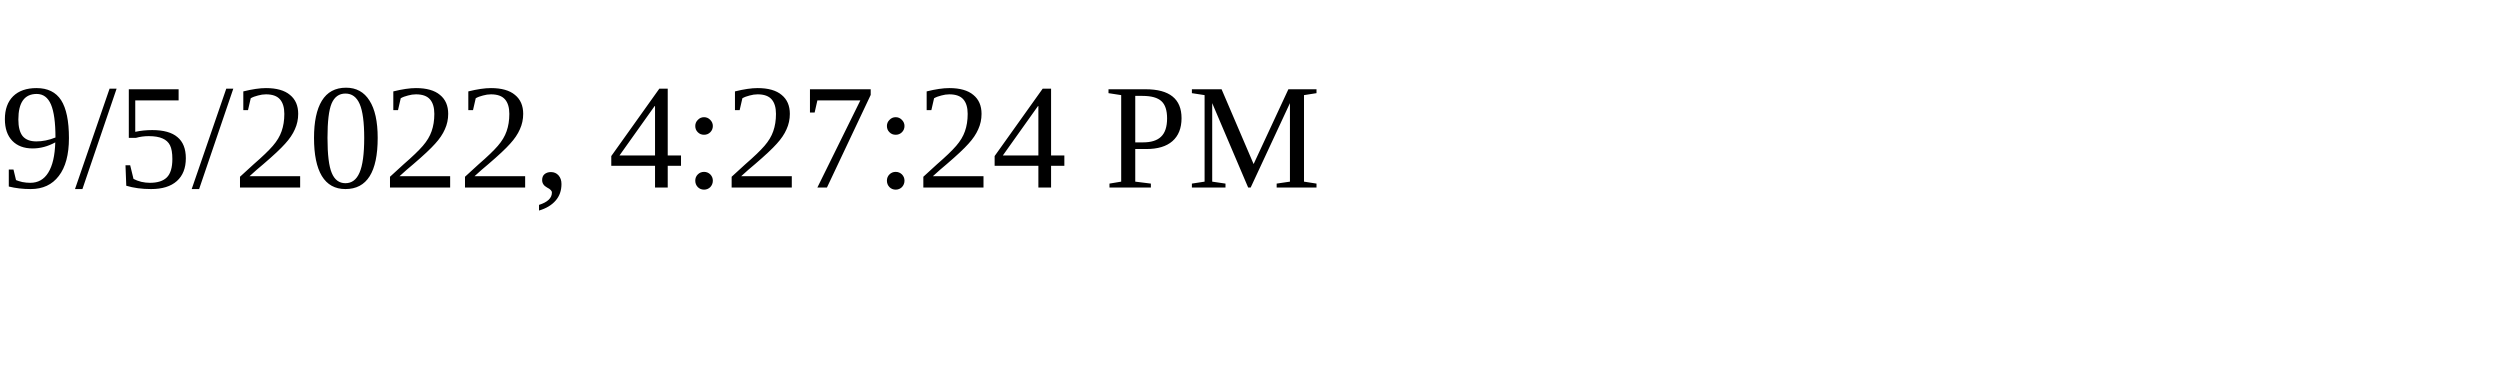
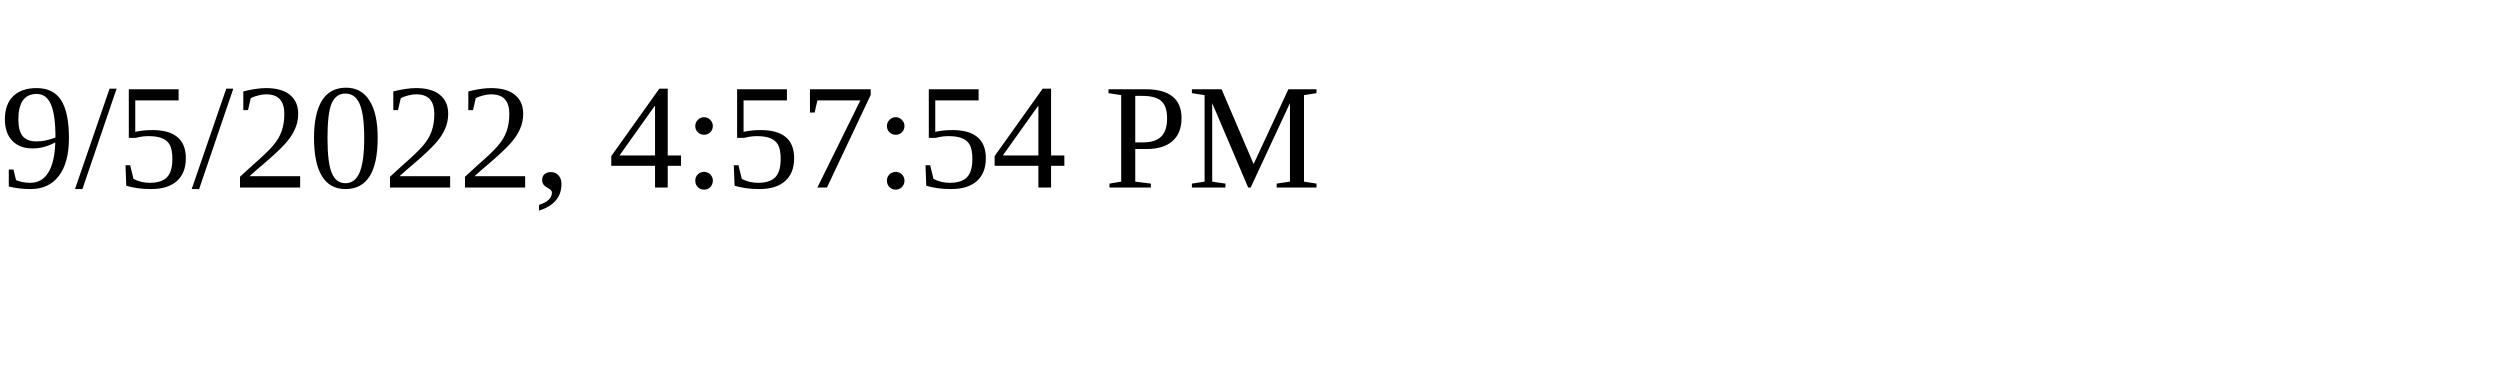
<svg xmlns="http://www.w3.org/2000/svg" height="30" width="200">
-   <text x="0" y="15">9/5/2022, 4:27:24 PM</text>
+   <text x="0" y="15">9/5/2022, 4:57:54 PM</text>
</svg>
